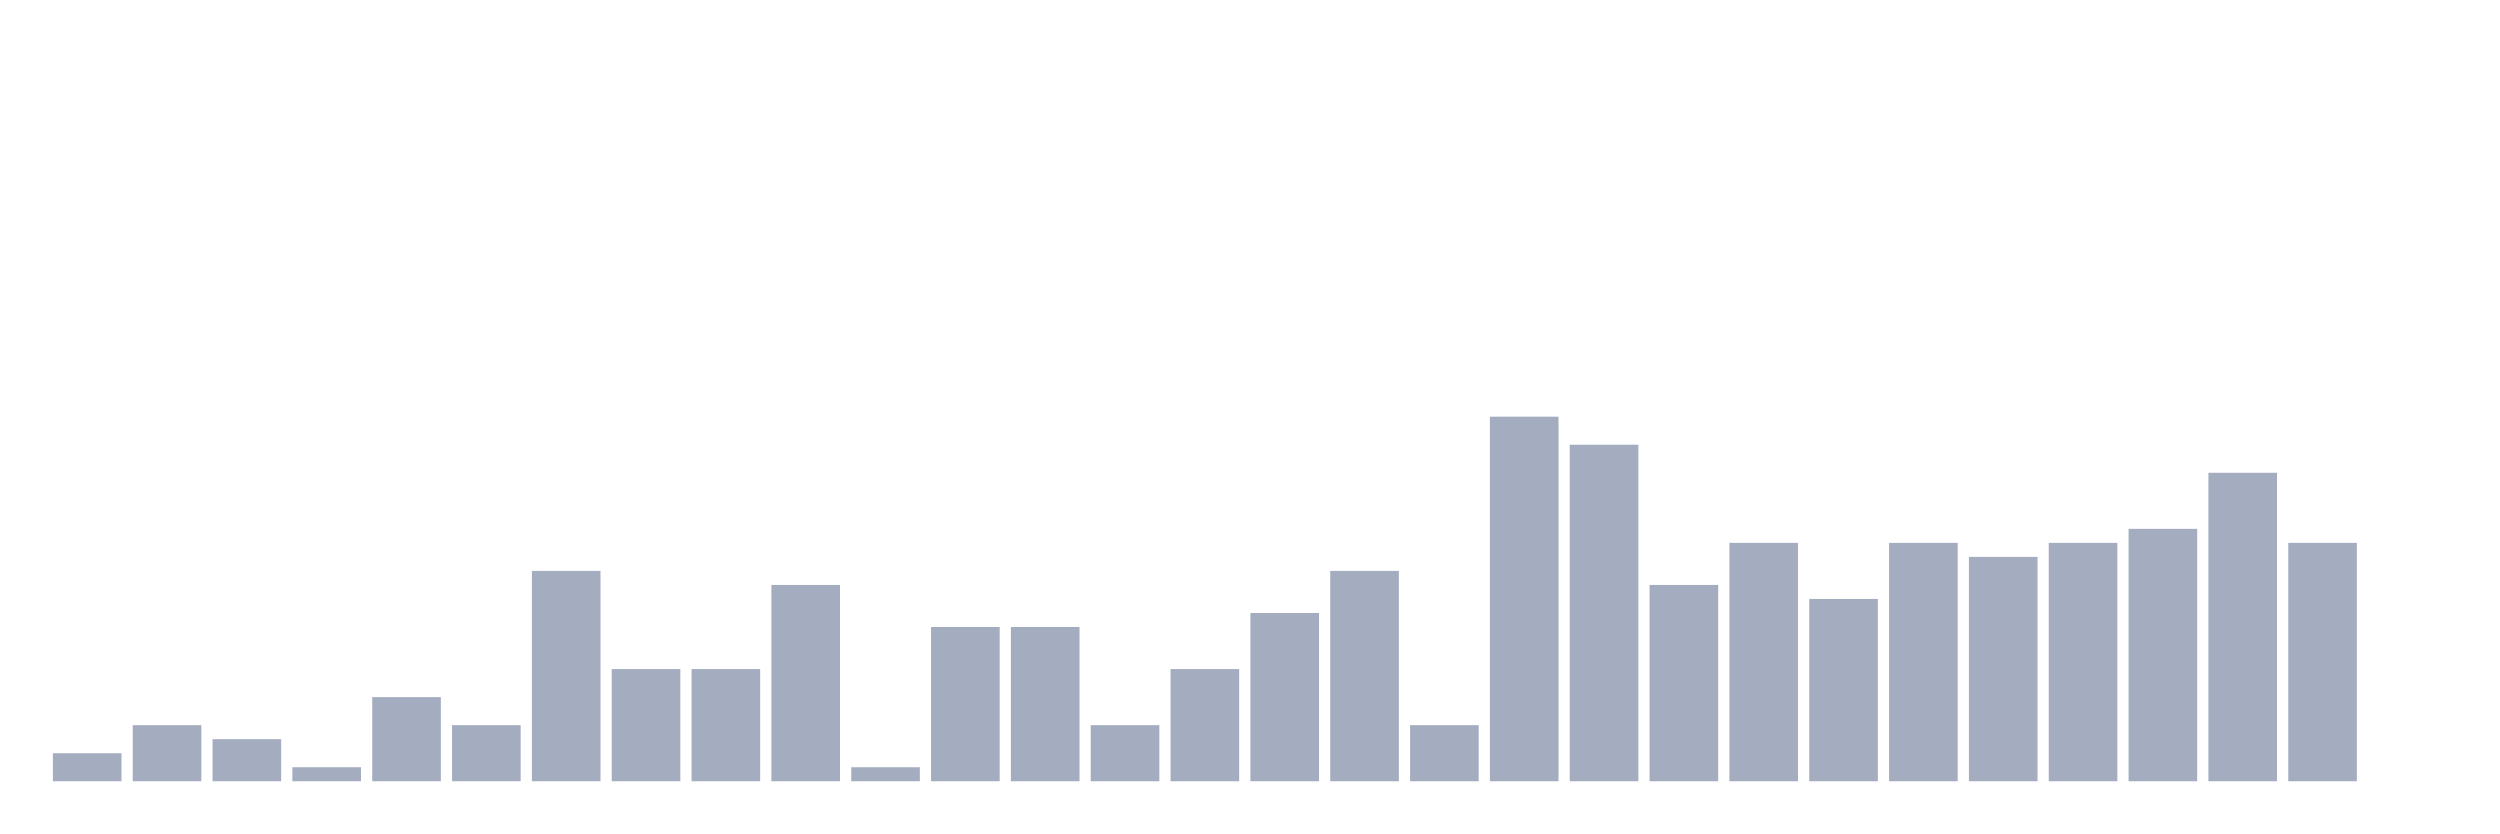
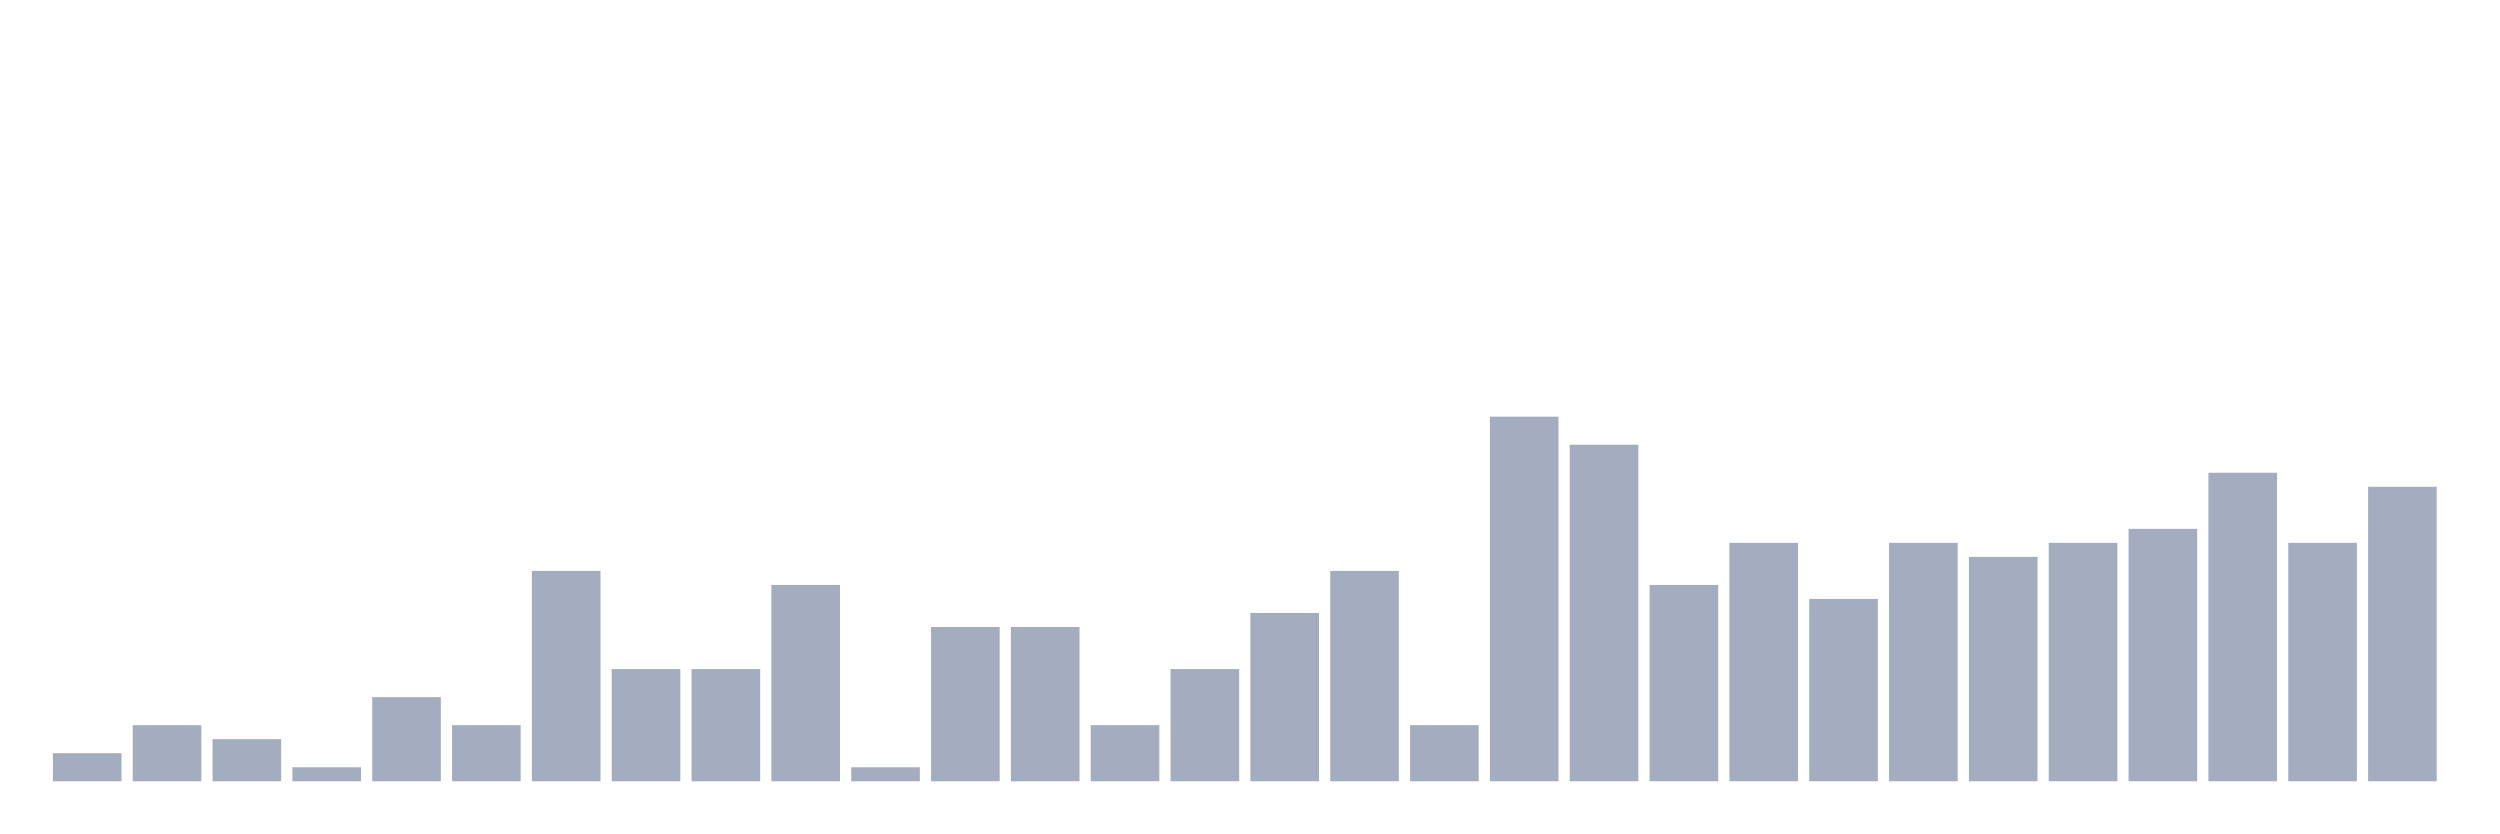
<svg xmlns="http://www.w3.org/2000/svg" viewBox="0 0 480 160">
  <g transform="translate(10,10)">
    <rect class="bar" x="0.153" width="13.175" y="134.615" height="5.385" fill="rgb(164,173,192)" />
    <rect class="bar" x="15.482" width="13.175" y="129.231" height="10.769" fill="rgb(164,173,192)" />
    <rect class="bar" x="30.81" width="13.175" y="131.923" height="8.077" fill="rgb(164,173,192)" />
    <rect class="bar" x="46.138" width="13.175" y="137.308" height="2.692" fill="rgb(164,173,192)" />
    <rect class="bar" x="61.466" width="13.175" y="123.846" height="16.154" fill="rgb(164,173,192)" />
    <rect class="bar" x="76.794" width="13.175" y="129.231" height="10.769" fill="rgb(164,173,192)" />
    <rect class="bar" x="92.123" width="13.175" y="99.615" height="40.385" fill="rgb(164,173,192)" />
    <rect class="bar" x="107.451" width="13.175" y="118.462" height="21.538" fill="rgb(164,173,192)" />
    <rect class="bar" x="122.779" width="13.175" y="118.462" height="21.538" fill="rgb(164,173,192)" />
    <rect class="bar" x="138.107" width="13.175" y="102.308" height="37.692" fill="rgb(164,173,192)" />
    <rect class="bar" x="153.436" width="13.175" y="137.308" height="2.692" fill="rgb(164,173,192)" />
    <rect class="bar" x="168.764" width="13.175" y="110.385" height="29.615" fill="rgb(164,173,192)" />
    <rect class="bar" x="184.092" width="13.175" y="110.385" height="29.615" fill="rgb(164,173,192)" />
    <rect class="bar" x="199.42" width="13.175" y="129.231" height="10.769" fill="rgb(164,173,192)" />
    <rect class="bar" x="214.748" width="13.175" y="118.462" height="21.538" fill="rgb(164,173,192)" />
    <rect class="bar" x="230.077" width="13.175" y="107.692" height="32.308" fill="rgb(164,173,192)" />
    <rect class="bar" x="245.405" width="13.175" y="99.615" height="40.385" fill="rgb(164,173,192)" />
    <rect class="bar" x="260.733" width="13.175" y="129.231" height="10.769" fill="rgb(164,173,192)" />
    <rect class="bar" x="276.061" width="13.175" y="70" height="70" fill="rgb(164,173,192)" />
    <rect class="bar" x="291.39" width="13.175" y="75.385" height="64.615" fill="rgb(164,173,192)" />
    <rect class="bar" x="306.718" width="13.175" y="102.308" height="37.692" fill="rgb(164,173,192)" />
    <rect class="bar" x="322.046" width="13.175" y="94.231" height="45.769" fill="rgb(164,173,192)" />
    <rect class="bar" x="337.374" width="13.175" y="105" height="35" fill="rgb(164,173,192)" />
    <rect class="bar" x="352.702" width="13.175" y="94.231" height="45.769" fill="rgb(164,173,192)" />
    <rect class="bar" x="368.031" width="13.175" y="96.923" height="43.077" fill="rgb(164,173,192)" />
    <rect class="bar" x="383.359" width="13.175" y="94.231" height="45.769" fill="rgb(164,173,192)" />
    <rect class="bar" x="398.687" width="13.175" y="91.538" height="48.462" fill="rgb(164,173,192)" />
    <rect class="bar" x="414.015" width="13.175" y="80.769" height="59.231" fill="rgb(164,173,192)" />
    <rect class="bar" x="429.344" width="13.175" y="94.231" height="45.769" fill="rgb(164,173,192)" />
-     <rect class="bar" x="444.672" width="13.175" y="140" height="0" fill="rgb(164,173,192)" />
+     <rect class="bar" x="444.672" width="13.175" y="83.462" height="56.538" fill="rgb(164,173,192)" />
  </g>
</svg>
